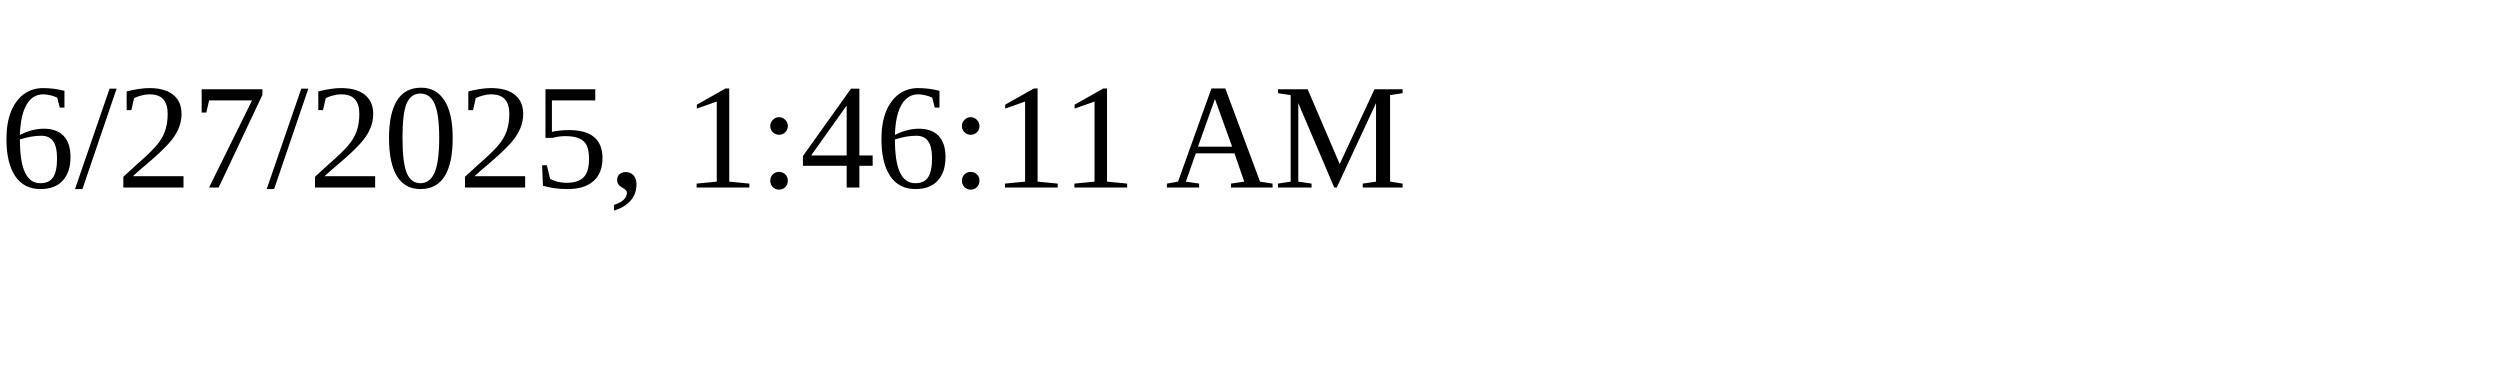
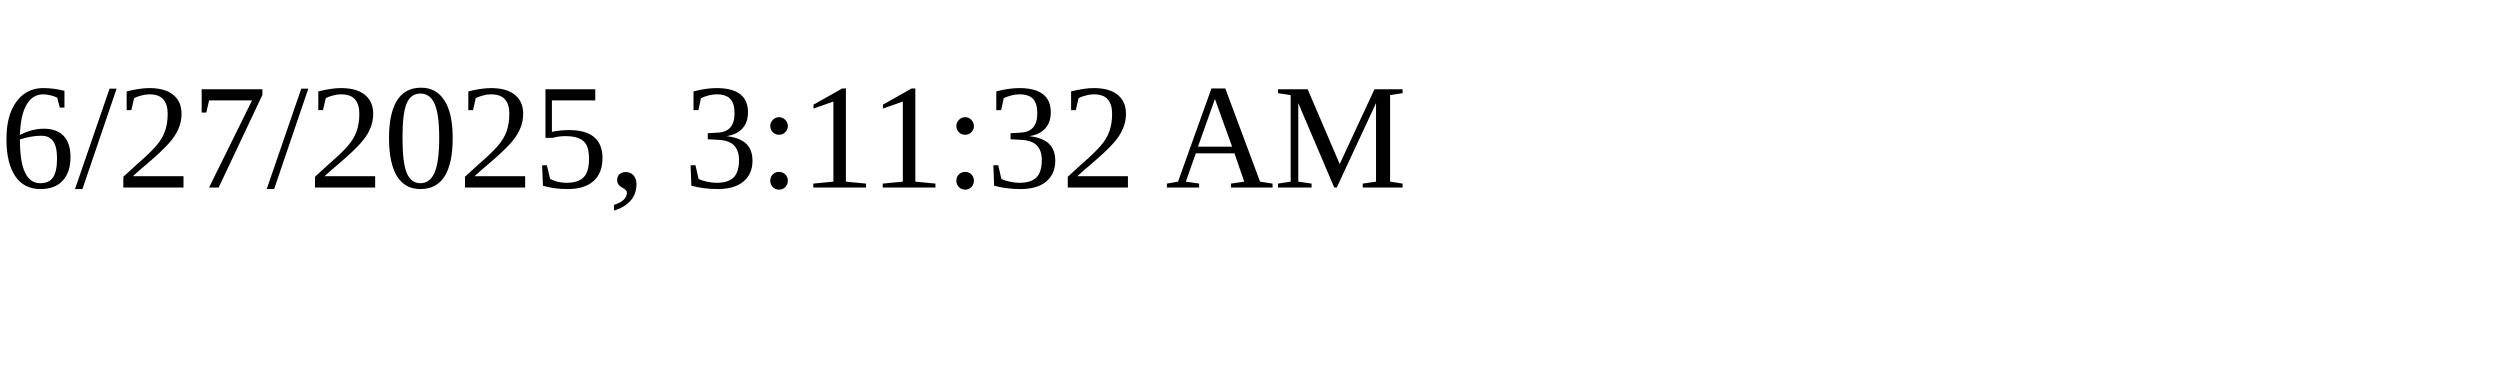
<svg xmlns="http://www.w3.org/2000/svg" height="30" width="200">
-   <text x="0" y="15">6/27/2025, 1:46:11 AM</text>
+   <text x="0" y="15">6/27/2025, 3:11:32 AM</text>
</svg>
